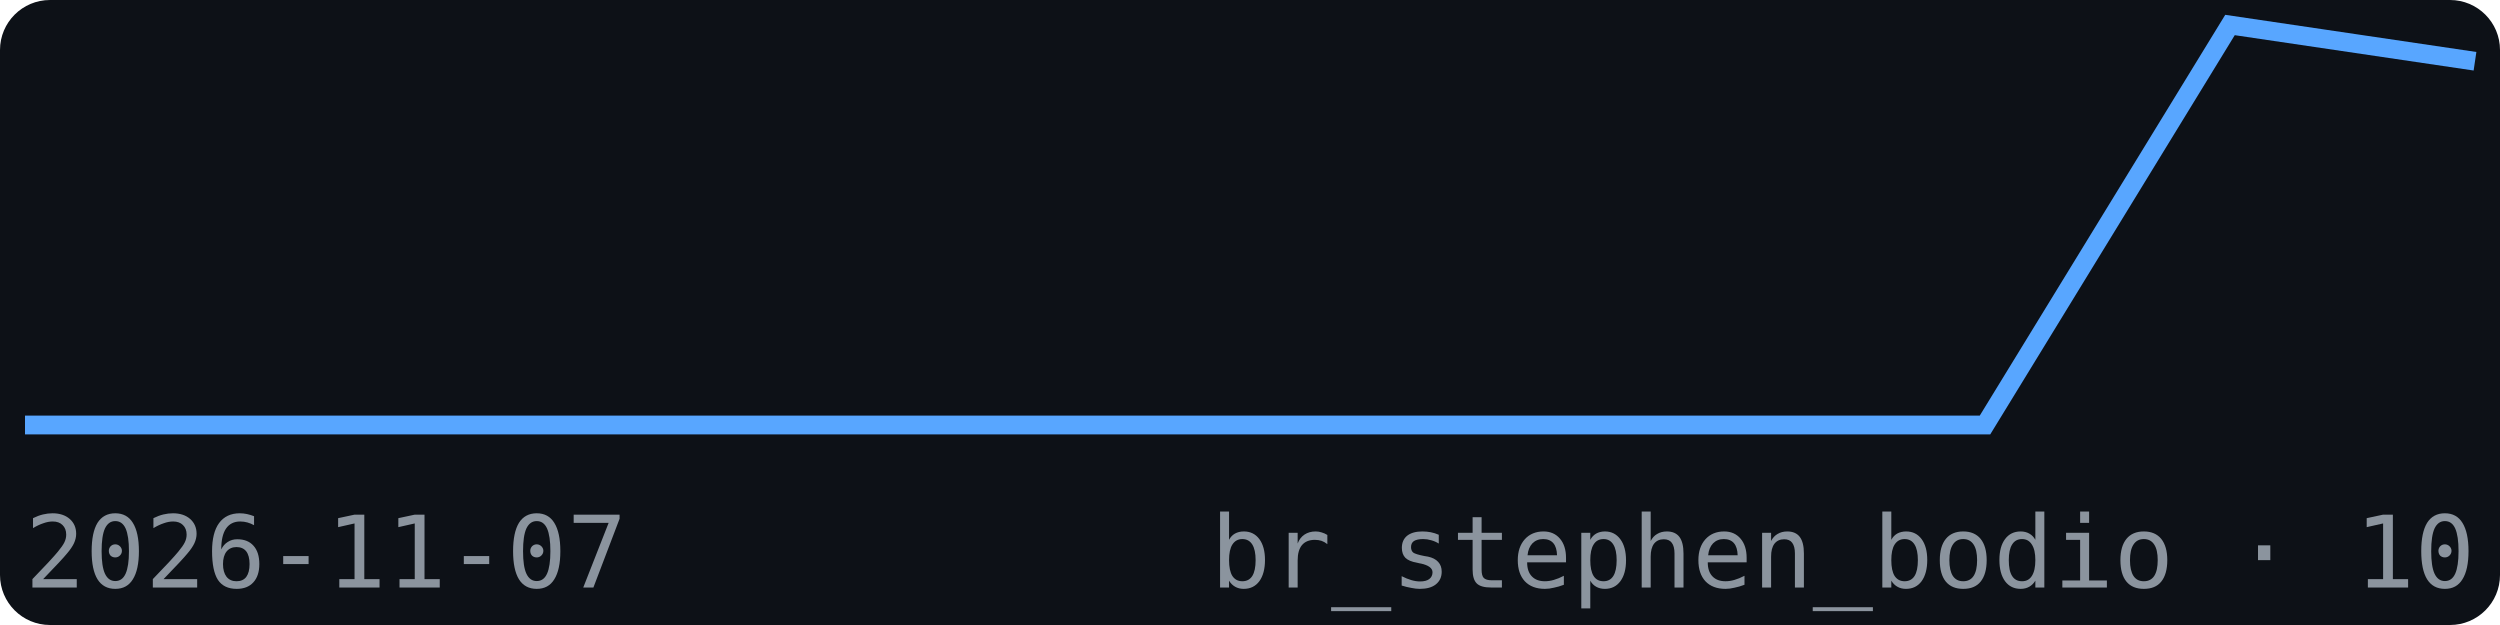
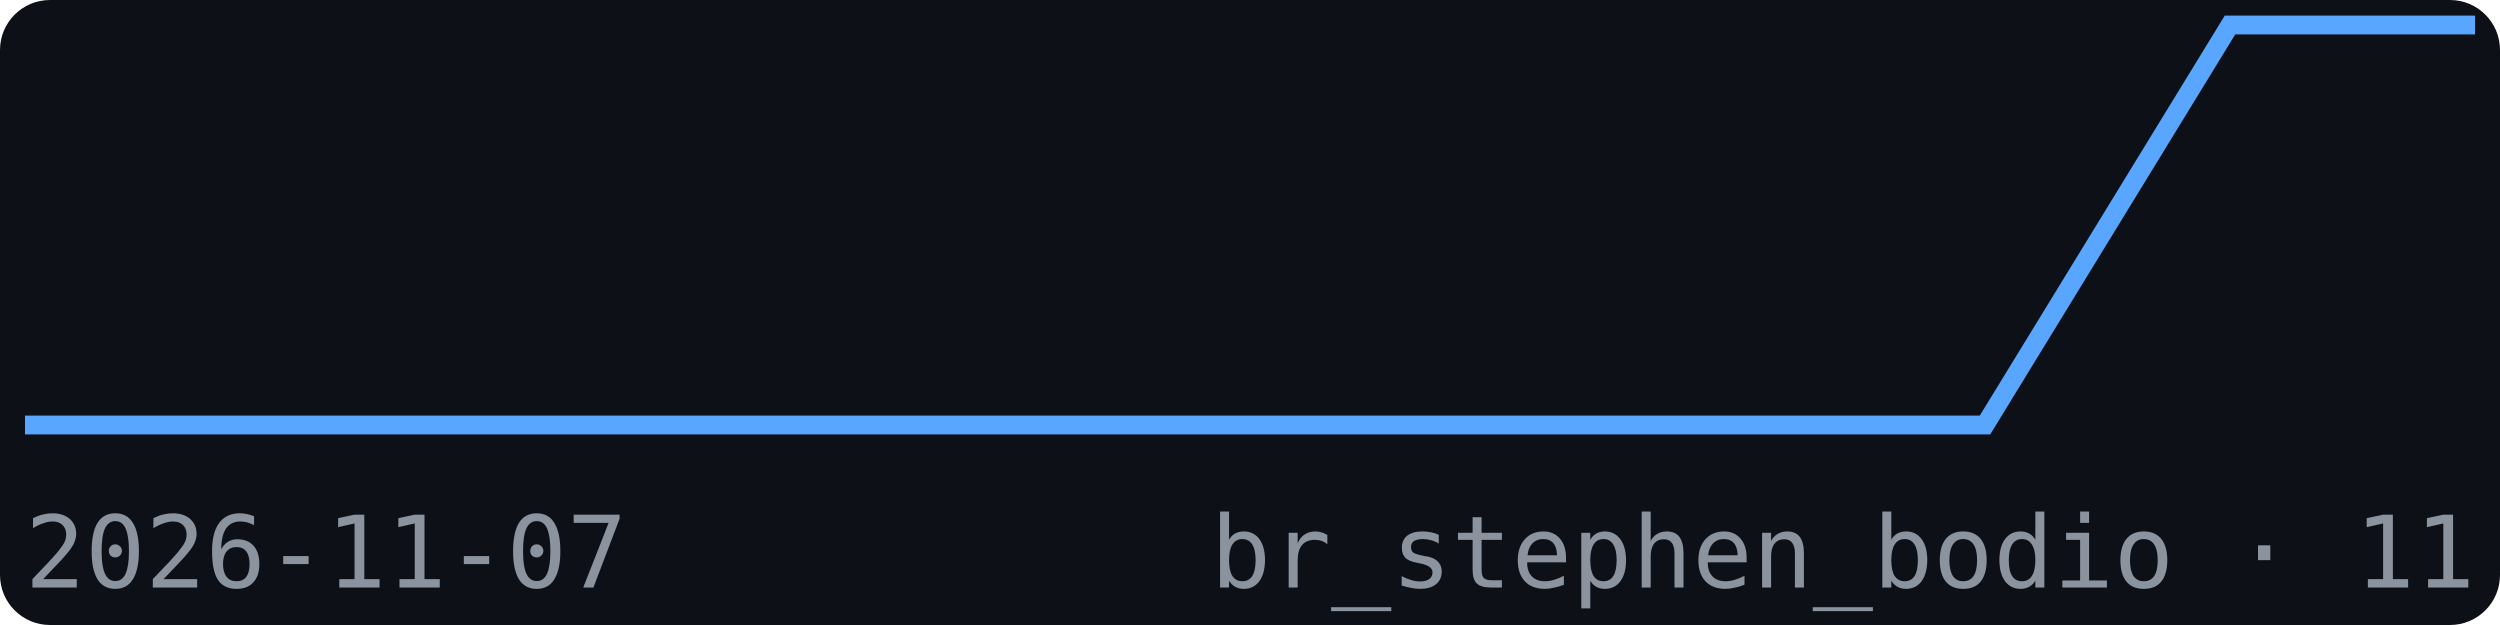
<svg xmlns="http://www.w3.org/2000/svg" width="200" height="50" viewBox="0 0 200 50" font-family="monospace">
  <rect width="200" height="50" fill="#0d1117" rx="4" />
-   <polyline points="2.0,34.0 21.6,34.0 41.2,34.0 60.8,34.0 80.4,34.0 100.0,34.0 119.6,34.0 139.2,34.0 158.8,34.0 178.4,2.0 198.0,4.9" fill="none" stroke="#58a6ff" stroke-width="1.5" />
+   <polyline points="2.0,34.0 21.6,34.0 41.2,34.0 60.8,34.0 80.4,34.0 100.0,34.0 119.6,34.0 139.2,34.0 158.8,34.0 178.4,2.0 198.0,2.0" fill="none" stroke="#58a6ff" stroke-width="1.5" />
  <text x="2" y="47" font-size="8" fill="#8b949e">2026-11-07</text>
-   <text x="198" y="47" font-size="8" fill="#8b949e" text-anchor="end">br_stephen_bodio · 10</text>
+   <text x="198" y="47" font-size="8" fill="#8b949e" text-anchor="end">br_stephen_bodio · 11</text>
</svg>
